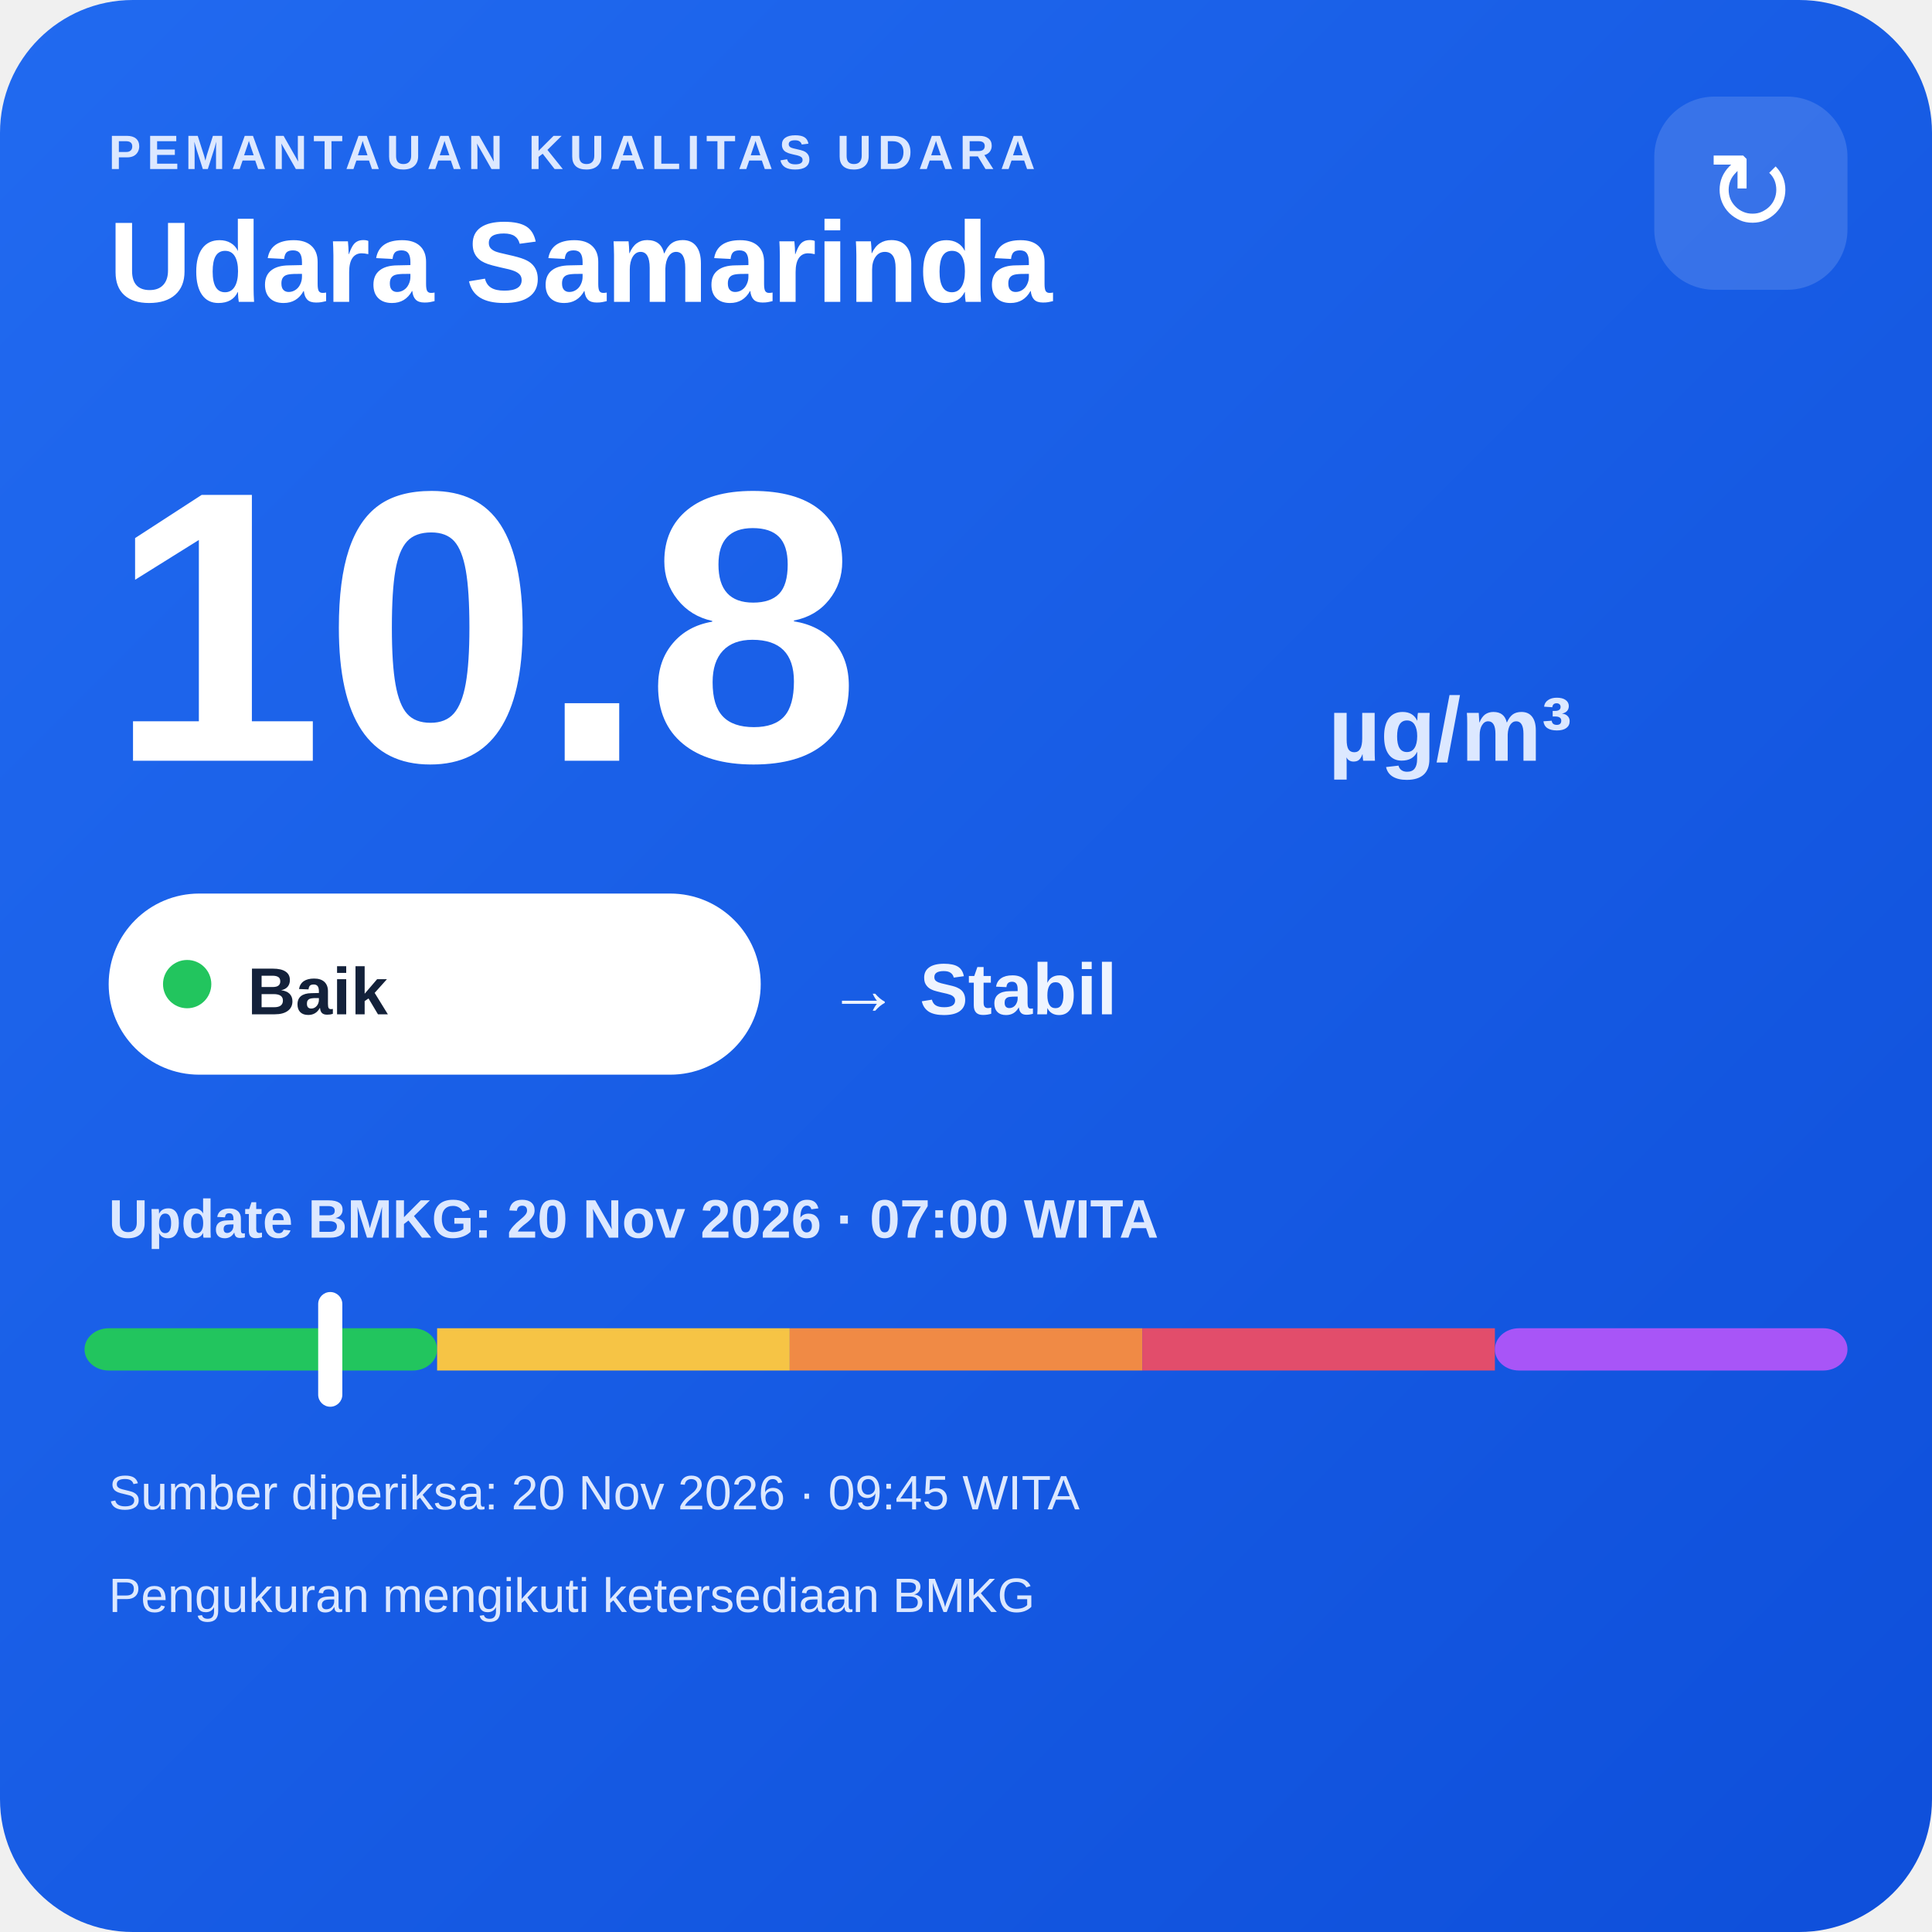
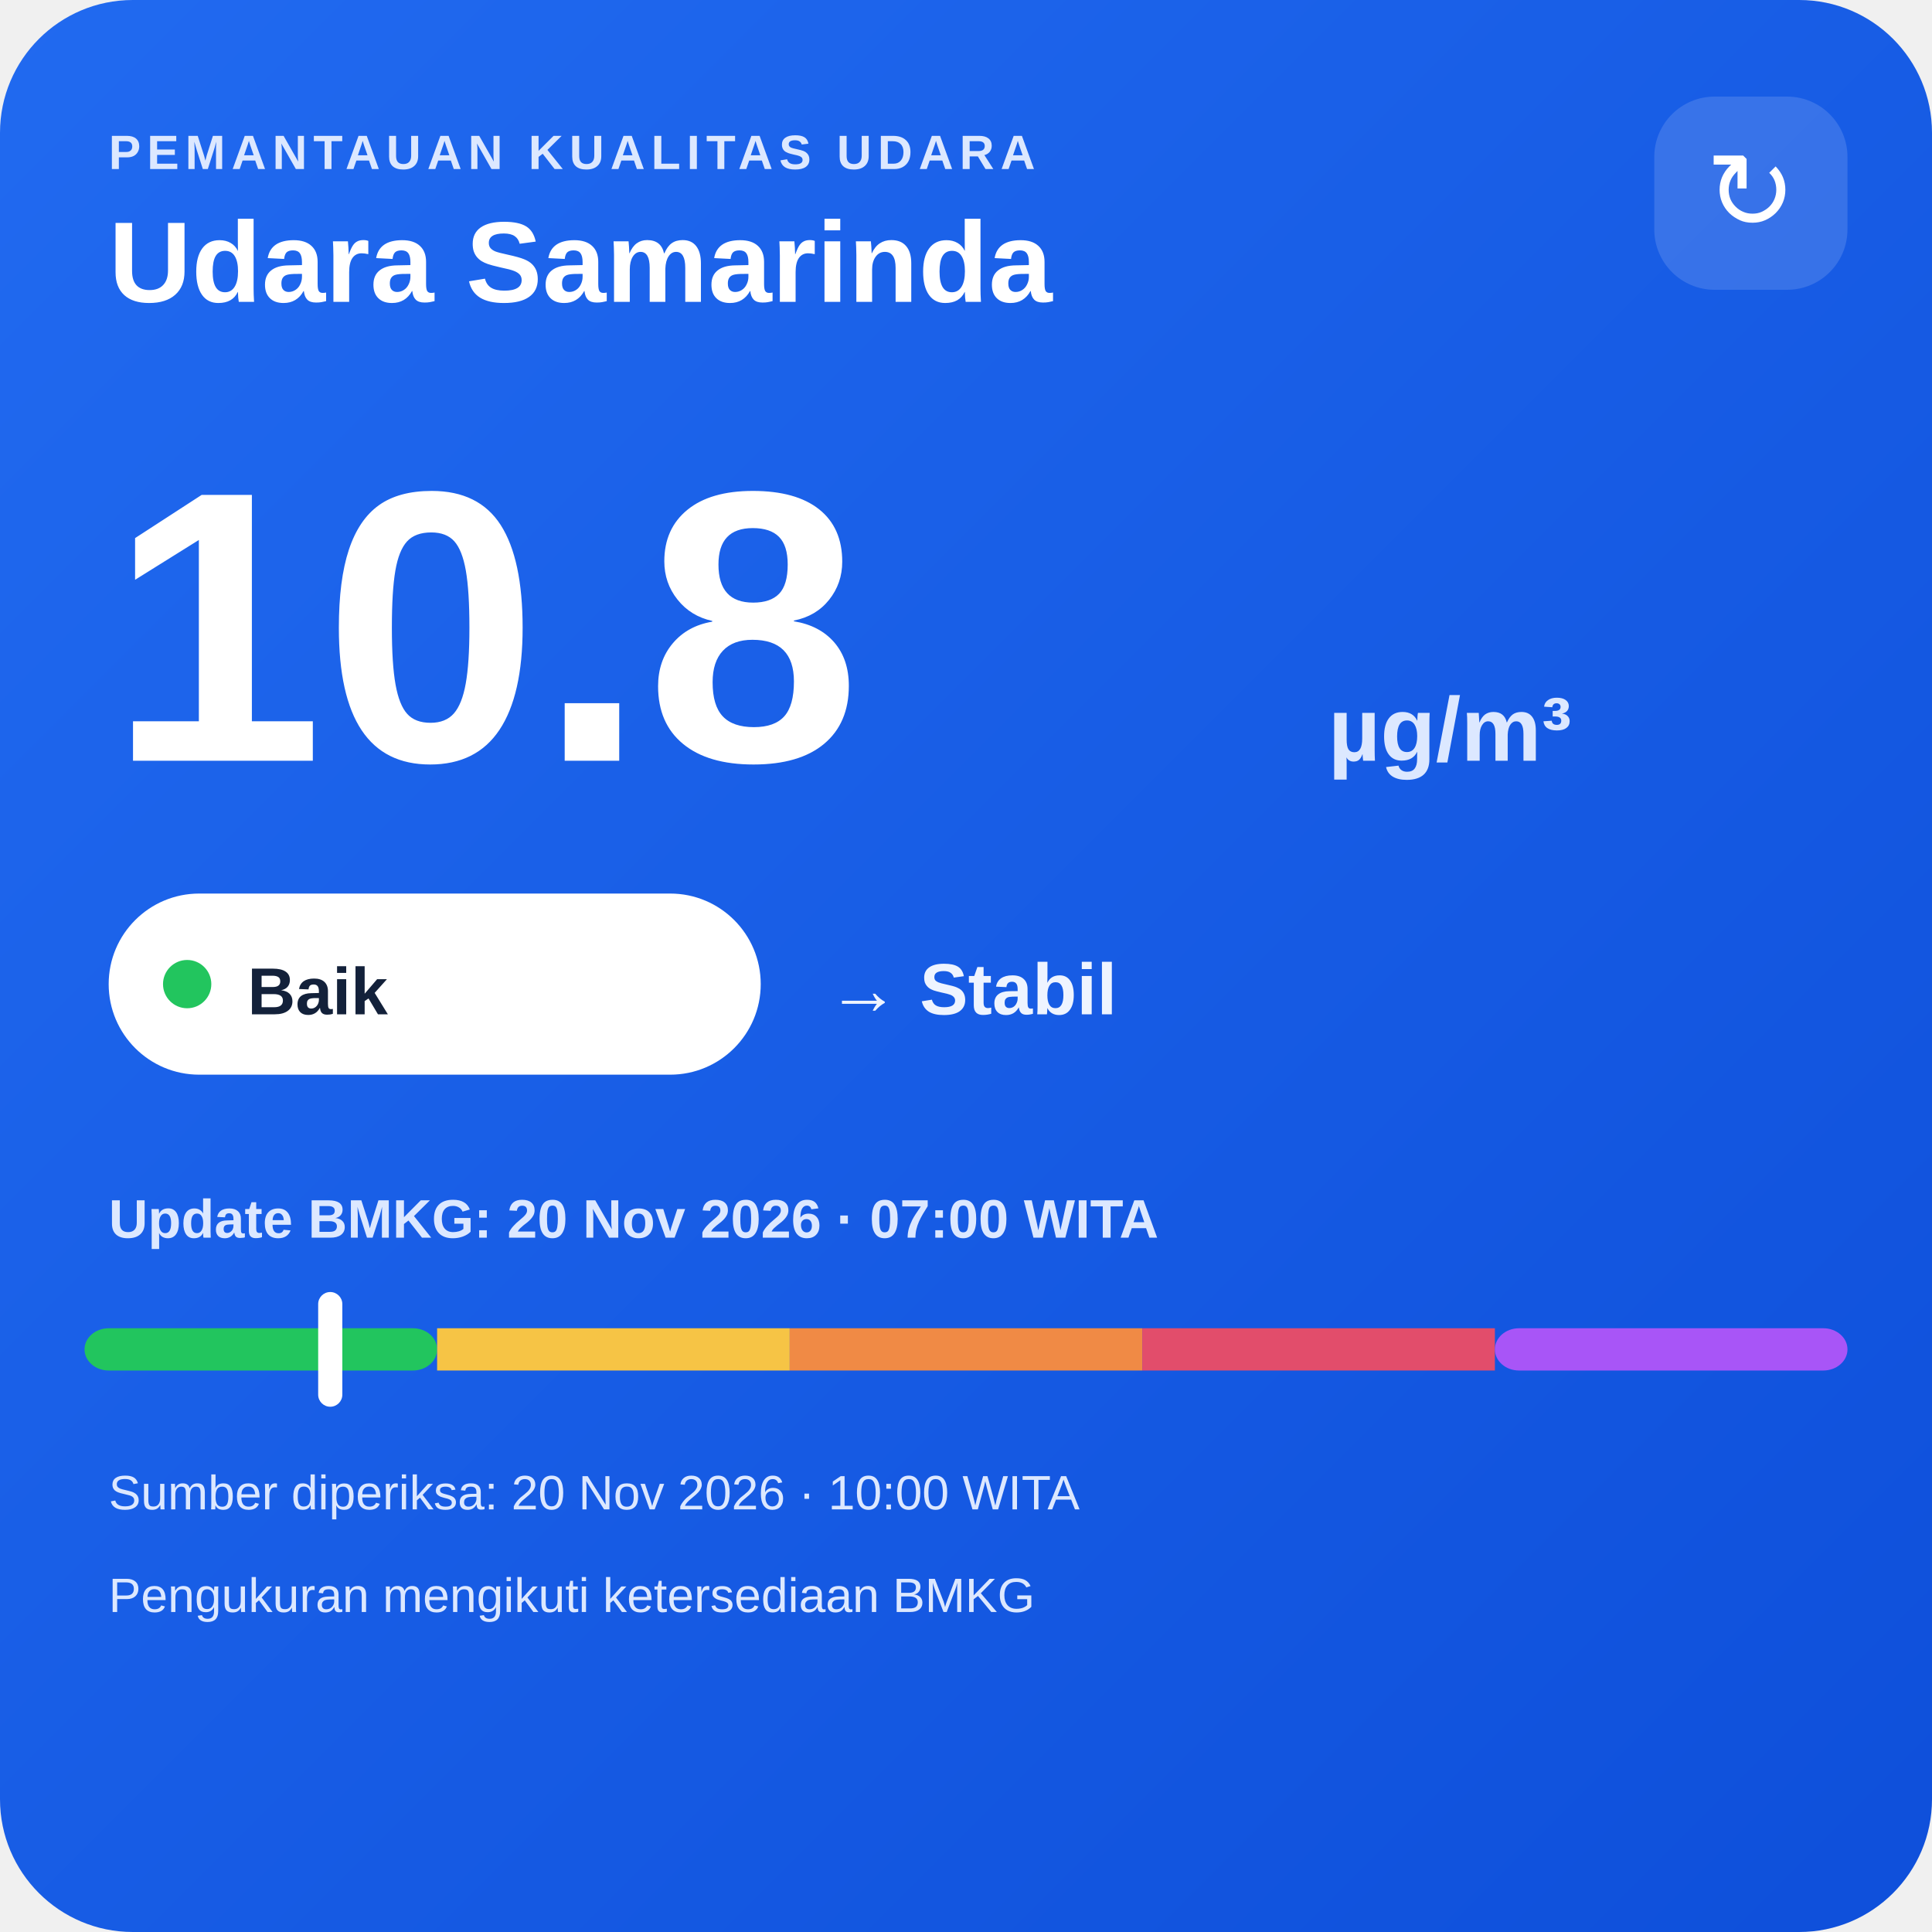
<svg xmlns="http://www.w3.org/2000/svg" width="320" height="320" viewBox="0 0 320 320">
  <defs>
    <linearGradient id="bg" x1="0" y1="0" x2="1" y2="1">
      <stop offset="0" stop-color="#216af0" />
      <stop offset="1" stop-color="#0e4fda" />
    </linearGradient>
  </defs>
  <rect width="320" height="320" rx="22" fill="url(#bg)" />
  <text x="18" y="28" fill="#dce8ff" font-family="Arial,sans-serif" font-size="8" font-weight="700" letter-spacing="1">PEMANTAUAN KUALITAS UDARA</text>
  <text x="18" y="50" fill="#ffffff" font-family="Arial,sans-serif" font-size="19" font-weight="700">Udara Samarinda</text>
  <rect x="274" y="16" width="32" height="32" rx="10" fill="#ffffff" fill-opacity=".14" />
  <text x="290" y="38" text-anchor="middle" fill="#ffffff" font-family="Arial,sans-serif" font-size="18">↻</text>
  <text x="18" y="126" fill="#ffffff" font-family="Arial,sans-serif" font-size="64" font-weight="800">10.8</text>
  <text x="220" y="126" fill="#dce8ff" font-family="Arial,sans-serif" font-size="15" font-weight="700">µg/m³</text>
  <rect x="18" y="148" width="108" height="30" rx="15" fill="#ffffff" />
  <circle cx="31" cy="163" r="4" fill="#22c55e" />
  <text x="41" y="168" fill="#13213a" font-family="Arial,sans-serif" font-size="11" font-weight="700">Baik</text>
  <text x="137" y="168" fill="#eef4ff" font-family="Arial,sans-serif" font-size="12" font-weight="700">→ Stabil</text>
  <text x="18" y="205" fill="#dce8ff" font-family="Arial,sans-serif" font-size="9" font-weight="700">Update BMKG: 20 Nov 2026 · 07:00 WITA</text>
  <rect x="14" y="220" width="58.4" height="7" rx="4" fill="#22c55e" />
  <rect x="72.4" y="220" width="58.4" height="7" fill="#f6c445" />
  <rect x="130.8" y="220" width="58.4" height="7" fill="#f08a45" />
  <rect x="189.2" y="220" width="58.4" height="7" fill="#e24d6b" />
  <rect x="247.6" y="220" width="58.4" height="7" rx="4" fill="#a855f7" />
  <rect x="52.7" y="214" width="4" height="19" rx="2" fill="#ffffff" />
-   <text x="18" y="250" fill="#dce8ff" font-family="Arial,sans-serif" font-size="8">Sumber diperiksa: 20 Nov 2026 · 09:45 WITA</text>
+   <text x="18" y="250" fill="#dce8ff" font-family="Arial,sans-serif" font-size="8">Sumber diperiksa: 20 Nov 2026 · 10:00 WITA</text>
  <text x="18" y="267" fill="#dce8ff" font-family="Arial,sans-serif" font-size="8">Pengukuran mengikuti ketersediaan BMKG</text>
</svg>
